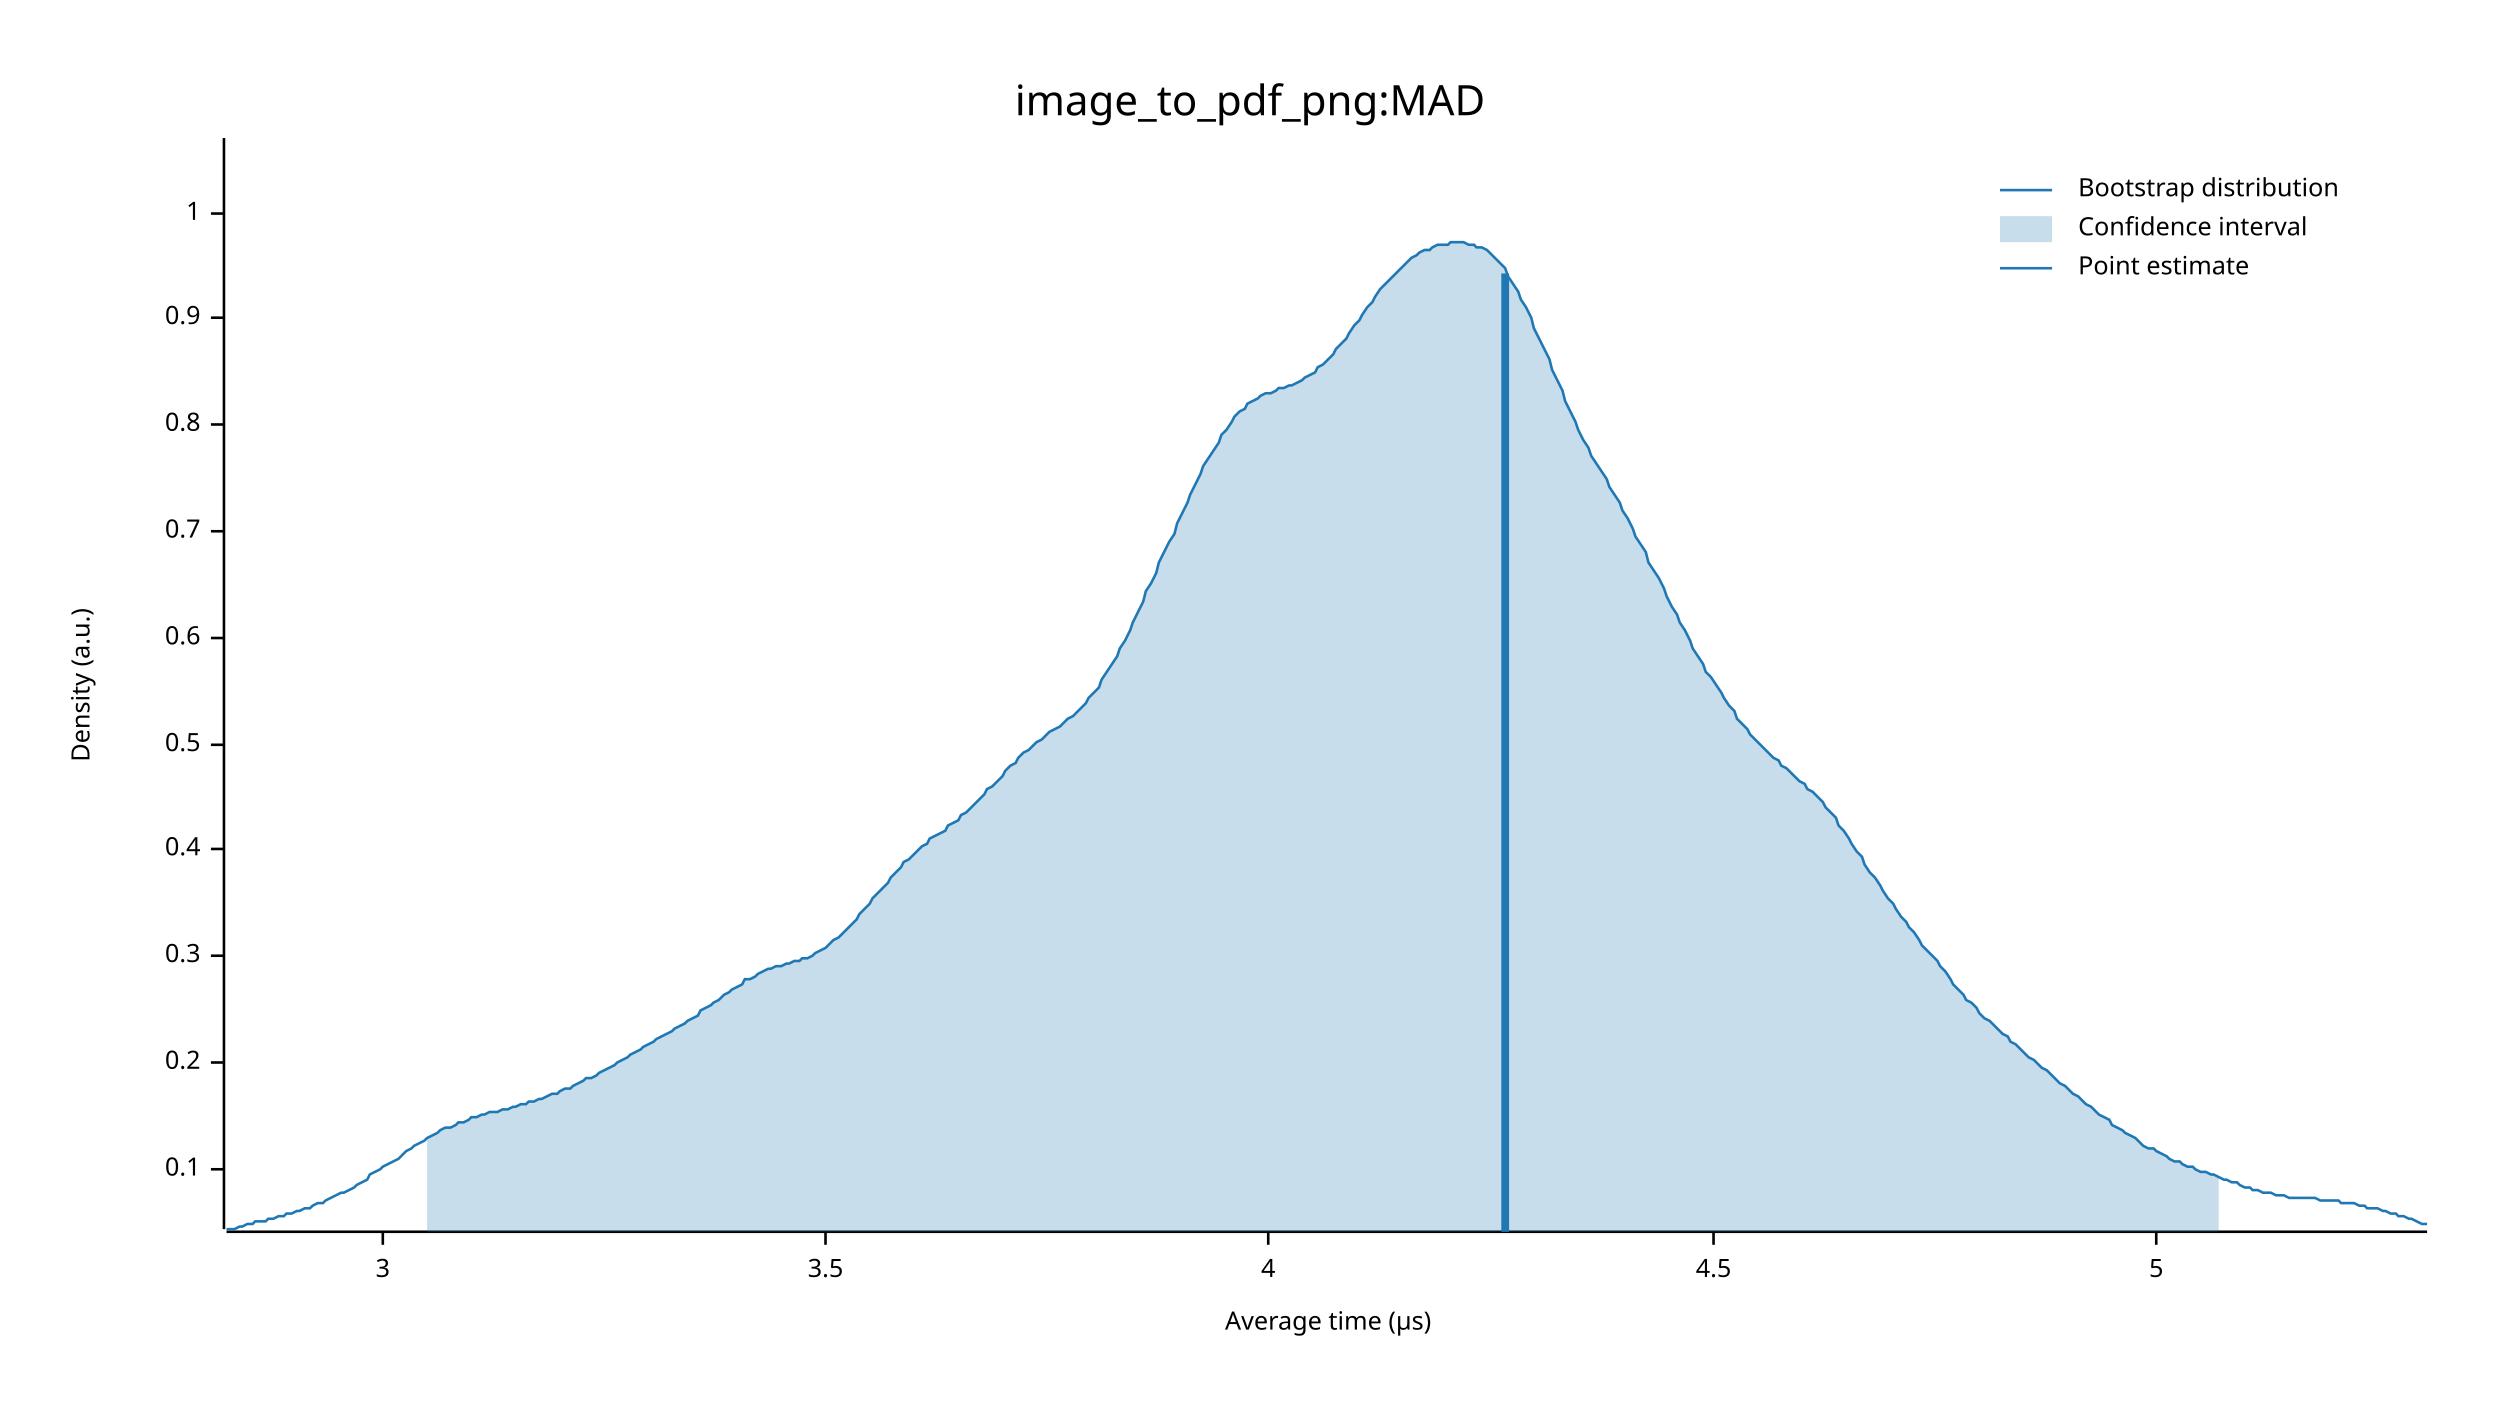
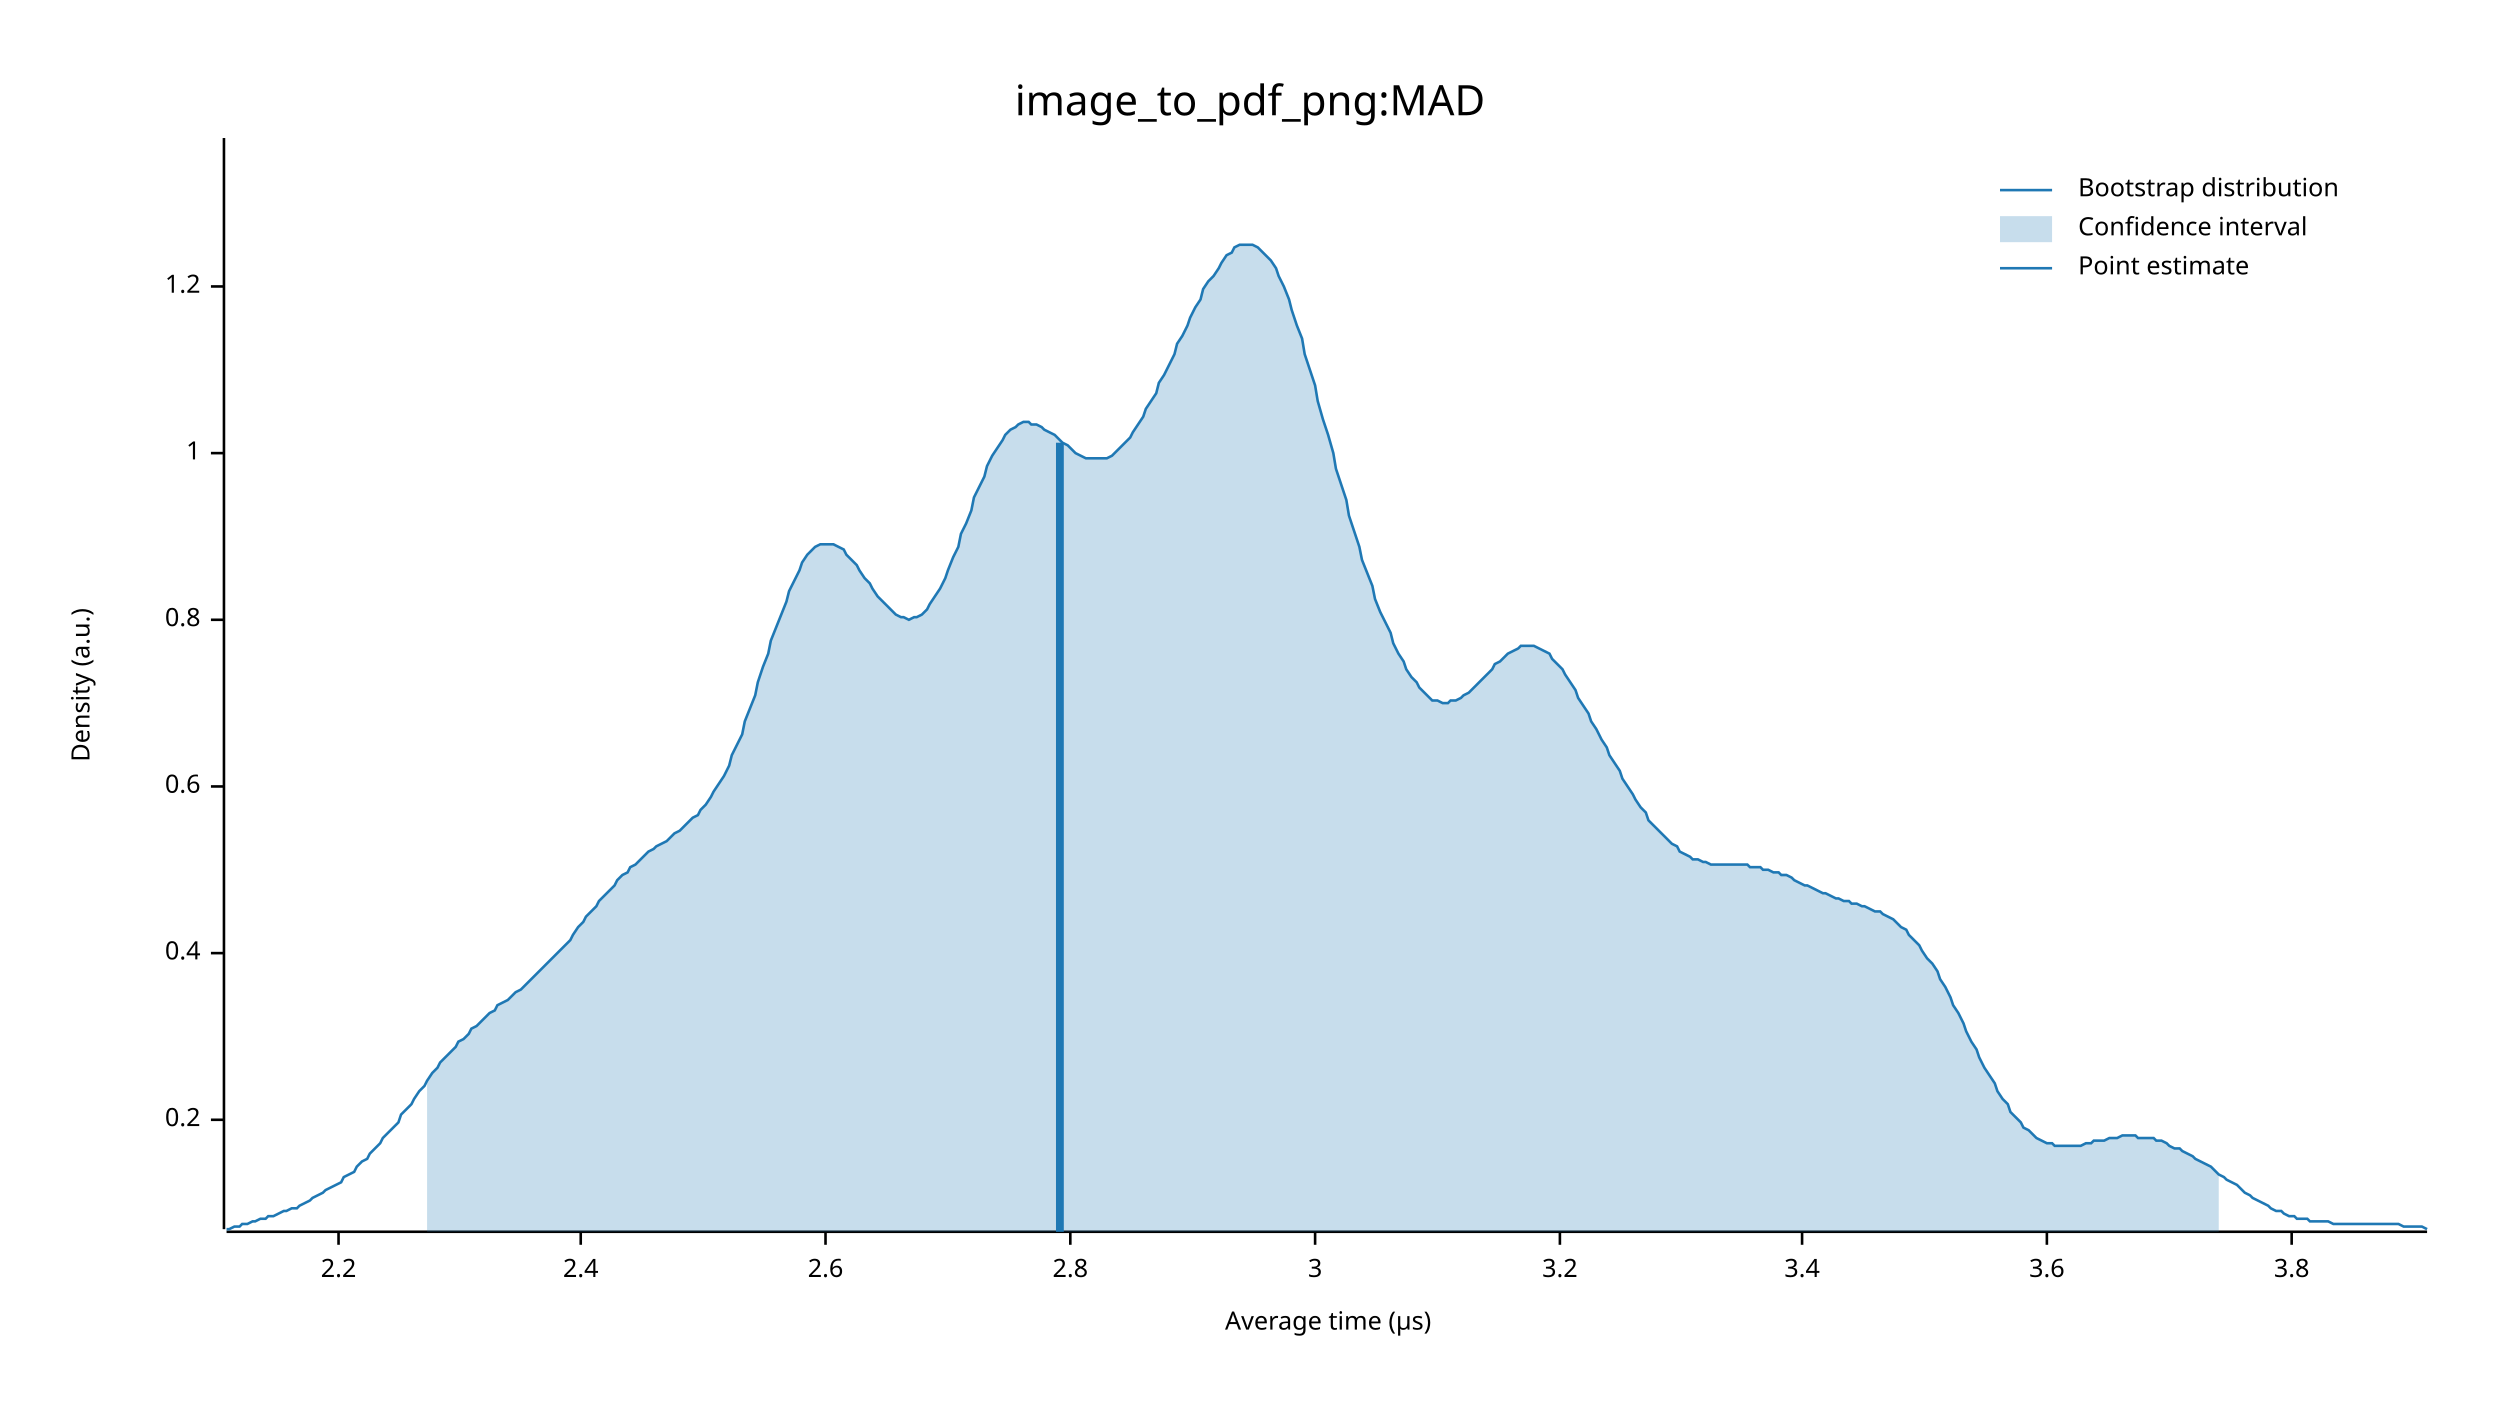
<svg xmlns="http://www.w3.org/2000/svg" width="960" height="540" viewBox="0 0 960 540">
  <text x="480" y="32" dy="0.76em" text-anchor="middle" font-family="sans-serif" font-size="16.129" opacity="1" fill="#000000">
image_to_pdf_png:MAD
</text>
  <text x="27" y="263" dy="0.76em" text-anchor="middle" font-family="sans-serif" font-size="9.677" opacity="1" fill="#000000" transform="rotate(270, 27, 263)">
Density (a.u.)
</text>
  <text x="510" y="513" dy="-0.5ex" text-anchor="middle" font-family="sans-serif" font-size="9.677" opacity="1" fill="#000000">
Average time (µs)
</text>
  <polyline fill="none" opacity="1" stroke="#000000" stroke-width="1" points="86,53 86,472 " />
-   <text x="77" y="449" dy="0.5ex" text-anchor="end" font-family="sans-serif" font-size="9.677" opacity="1" fill="#000000">
- 0.1
- </text>
-   <polyline fill="none" opacity="1" stroke="#000000" stroke-width="1" points="81,449 86,449 " />
-   <text x="77" y="408" dy="0.5ex" text-anchor="end" font-family="sans-serif" font-size="9.677" opacity="1" fill="#000000">
+   <text x="77" y="430" dy="0.5ex" text-anchor="end" font-family="sans-serif" font-size="9.677" opacity="1" fill="#000000">
0.2
</text>
-   <polyline fill="none" opacity="1" stroke="#000000" stroke-width="1" points="81,408 86,408 " />
-   <text x="77" y="367" dy="0.5ex" text-anchor="end" font-family="sans-serif" font-size="9.677" opacity="1" fill="#000000">
- 0.3
- </text>
-   <polyline fill="none" opacity="1" stroke="#000000" stroke-width="1" points="81,367 86,367 " />
-   <text x="77" y="326" dy="0.5ex" text-anchor="end" font-family="sans-serif" font-size="9.677" opacity="1" fill="#000000">
+   <polyline fill="none" opacity="1" stroke="#000000" stroke-width="1" points="81,430 86,430 " />
+   <text x="77" y="366" dy="0.5ex" text-anchor="end" font-family="sans-serif" font-size="9.677" opacity="1" fill="#000000">
0.4
</text>
-   <polyline fill="none" opacity="1" stroke="#000000" stroke-width="1" points="81,326 86,326 " />
-   <text x="77" y="286" dy="0.5ex" text-anchor="end" font-family="sans-serif" font-size="9.677" opacity="1" fill="#000000">
- 0.5
- </text>
-   <polyline fill="none" opacity="1" stroke="#000000" stroke-width="1" points="81,286 86,286 " />
-   <text x="77" y="245" dy="0.5ex" text-anchor="end" font-family="sans-serif" font-size="9.677" opacity="1" fill="#000000">
+   <polyline fill="none" opacity="1" stroke="#000000" stroke-width="1" points="81,366 86,366 " />
+   <text x="77" y="302" dy="0.5ex" text-anchor="end" font-family="sans-serif" font-size="9.677" opacity="1" fill="#000000">
0.6
</text>
-   <polyline fill="none" opacity="1" stroke="#000000" stroke-width="1" points="81,245 86,245 " />
-   <text x="77" y="204" dy="0.5ex" text-anchor="end" font-family="sans-serif" font-size="9.677" opacity="1" fill="#000000">
- 0.7
- </text>
-   <polyline fill="none" opacity="1" stroke="#000000" stroke-width="1" points="81,204 86,204 " />
-   <text x="77" y="163" dy="0.5ex" text-anchor="end" font-family="sans-serif" font-size="9.677" opacity="1" fill="#000000">
+   <polyline fill="none" opacity="1" stroke="#000000" stroke-width="1" points="81,302 86,302 " />
+   <text x="77" y="238" dy="0.5ex" text-anchor="end" font-family="sans-serif" font-size="9.677" opacity="1" fill="#000000">
0.8
</text>
-   <polyline fill="none" opacity="1" stroke="#000000" stroke-width="1" points="81,163 86,163 " />
-   <text x="77" y="122" dy="0.5ex" text-anchor="end" font-family="sans-serif" font-size="9.677" opacity="1" fill="#000000">
- 0.9
- </text>
-   <polyline fill="none" opacity="1" stroke="#000000" stroke-width="1" points="81,122 86,122 " />
-   <text x="77" y="82" dy="0.5ex" text-anchor="end" font-family="sans-serif" font-size="9.677" opacity="1" fill="#000000">
+   <polyline fill="none" opacity="1" stroke="#000000" stroke-width="1" points="81,238 86,238 " />
+   <text x="77" y="174" dy="0.5ex" text-anchor="end" font-family="sans-serif" font-size="9.677" opacity="1" fill="#000000">
1
</text>
-   <polyline fill="none" opacity="1" stroke="#000000" stroke-width="1" points="81,82 86,82 " />
+   <polyline fill="none" opacity="1" stroke="#000000" stroke-width="1" points="81,174 86,174 " />
+   <text x="77" y="110" dy="0.5ex" text-anchor="end" font-family="sans-serif" font-size="9.677" opacity="1" fill="#000000">
+ 1.2
+ </text>
+   <polyline fill="none" opacity="1" stroke="#000000" stroke-width="1" points="81,110 86,110 " />
  <polyline fill="none" opacity="1" stroke="#000000" stroke-width="1" points="87,473 932,473 " />
-   <text x="147" y="483" dy="0.76em" text-anchor="middle" font-family="sans-serif" font-size="9.677" opacity="1" fill="#000000">
+   <text x="130" y="483" dy="0.76em" text-anchor="middle" font-family="sans-serif" font-size="9.677" opacity="1" fill="#000000">
+ 2.2
+ </text>
+   <polyline fill="none" opacity="1" stroke="#000000" stroke-width="1" points="130,473 130,478 " />
+   <text x="223" y="483" dy="0.76em" text-anchor="middle" font-family="sans-serif" font-size="9.677" opacity="1" fill="#000000">
+ 2.4
+ </text>
+   <polyline fill="none" opacity="1" stroke="#000000" stroke-width="1" points="223,473 223,478 " />
+   <text x="317" y="483" dy="0.76em" text-anchor="middle" font-family="sans-serif" font-size="9.677" opacity="1" fill="#000000">
+ 2.6
+ </text>
+   <polyline fill="none" opacity="1" stroke="#000000" stroke-width="1" points="317,473 317,478 " />
+   <text x="411" y="483" dy="0.76em" text-anchor="middle" font-family="sans-serif" font-size="9.677" opacity="1" fill="#000000">
+ 2.8
+ </text>
+   <polyline fill="none" opacity="1" stroke="#000000" stroke-width="1" points="411,473 411,478 " />
+   <text x="505" y="483" dy="0.76em" text-anchor="middle" font-family="sans-serif" font-size="9.677" opacity="1" fill="#000000">
3
</text>
-   <polyline fill="none" opacity="1" stroke="#000000" stroke-width="1" points="147,473 147,478 " />
-   <text x="317" y="483" dy="0.76em" text-anchor="middle" font-family="sans-serif" font-size="9.677" opacity="1" fill="#000000">
- 3.5
+   <polyline fill="none" opacity="1" stroke="#000000" stroke-width="1" points="505,473 505,478 " />
+   <text x="599" y="483" dy="0.76em" text-anchor="middle" font-family="sans-serif" font-size="9.677" opacity="1" fill="#000000">
+ 3.2
</text>
-   <polyline fill="none" opacity="1" stroke="#000000" stroke-width="1" points="317,473 317,478 " />
-   <text x="487" y="483" dy="0.76em" text-anchor="middle" font-family="sans-serif" font-size="9.677" opacity="1" fill="#000000">
- 4
+   <polyline fill="none" opacity="1" stroke="#000000" stroke-width="1" points="599,473 599,478 " />
+   <text x="692" y="483" dy="0.76em" text-anchor="middle" font-family="sans-serif" font-size="9.677" opacity="1" fill="#000000">
+ 3.4
</text>
-   <polyline fill="none" opacity="1" stroke="#000000" stroke-width="1" points="487,473 487,478 " />
-   <text x="658" y="483" dy="0.76em" text-anchor="middle" font-family="sans-serif" font-size="9.677" opacity="1" fill="#000000">
- 4.5
+   <polyline fill="none" opacity="1" stroke="#000000" stroke-width="1" points="692,473 692,478 " />
+   <text x="786" y="483" dy="0.76em" text-anchor="middle" font-family="sans-serif" font-size="9.677" opacity="1" fill="#000000">
+ 3.6
</text>
-   <polyline fill="none" opacity="1" stroke="#000000" stroke-width="1" points="658,473 658,478 " />
-   <text x="828" y="483" dy="0.76em" text-anchor="middle" font-family="sans-serif" font-size="9.677" opacity="1" fill="#000000">
- 5
+   <polyline fill="none" opacity="1" stroke="#000000" stroke-width="1" points="786,473 786,478 " />
+   <text x="880" y="483" dy="0.76em" text-anchor="middle" font-family="sans-serif" font-size="9.677" opacity="1" fill="#000000">
+ 3.8
</text>
-   <polyline fill="none" opacity="1" stroke="#000000" stroke-width="1" points="828,473 828,478 " />
-   <polyline fill="none" opacity="1" stroke="#1F78B4" stroke-width="1" points="87,472 88,472 90,472 92,471 93,471 95,470 97,470 98,469 100,469 102,469 103,468 105,468 107,467 109,467 110,466 112,466 114,465 115,465 117,464 119,464 120,463 122,462 124,462 125,461 127,460 129,459 131,458 132,458 134,457 136,456 137,455 139,454 141,453 142,451 144,450 146,449 147,448 149,447 151,446 153,445 154,444 156,442 158,441 159,440 161,439 163,438 164,437 166,436 168,435 169,434 171,433 173,433 175,432 176,431 178,431 180,430 181,429 183,429 185,428 186,428 188,427 190,427 191,427 193,426 195,426 197,425 198,425 200,424 202,424 203,423 205,423 207,422 208,422 210,421 212,420 214,420 215,419 217,418 219,418 220,417 222,416 224,415 225,414 227,414 229,413 230,412 232,411 234,410 236,409 237,408 239,407 241,406 242,405 244,404 246,403 247,402 249,401 251,400 252,399 254,398 256,397 258,396 259,395 261,394 263,393 264,392 266,391 268,390 269,388 271,387 273,386 274,385 276,384 278,382 280,381 281,380 283,379 285,378 286,376 288,376 290,375 291,374 293,373 295,372 296,372 298,371 300,371 302,370 303,370 305,369 307,369 308,368 310,368 312,367 313,366 315,365 317,364 318,363 320,361 322,360 324,358 325,357 327,355 329,353 330,351 332,349 334,347 335,345 337,343 339,341 341,339 342,337 344,335 346,333 347,331 349,330 351,328 352,327 354,325 356,324 357,322 359,321 361,320 363,319 364,317 366,316 368,315 369,313 371,312 373,310 374,309 376,307 378,305 379,303 381,302 383,300 385,298 386,296 388,294 390,293 391,291 393,289 395,288 396,287 398,285 400,284 401,283 403,281 405,280 407,279 408,278 410,276 412,275 413,274 415,272 417,270 418,268 420,266 422,264 423,261 425,258 427,255 429,252 430,249 432,246 434,242 435,239 437,235 439,231 440,227 442,224 444,220 445,216 447,212 449,208 451,205 452,201 454,197 456,193 457,190 459,186 461,182 462,179 464,176 466,173 468,170 469,167 471,165 473,162 474,160 476,158 478,157 479,155 481,154 483,153 484,152 486,151 488,151 490,150 491,149 493,149 495,148 496,148 498,147 500,146 501,145 503,144 505,143 506,141 508,140 510,138 512,136 513,134 515,132 517,130 518,128 520,125 522,123 523,121 525,118 527,116 528,114 530,111 532,109 534,107 535,106 537,104 539,102 540,101 542,99 544,98 545,97 547,96 549,96 550,95 552,94 554,94 556,94 557,93 559,93 561,93 562,93 564,94 566,94 567,95 569,95 571,96 573,98 574,99 576,101 578,103 579,106 581,109 583,112 584,115 586,118 588,122 589,126 591,130 593,134 595,138 596,142 598,146 600,150 601,154 603,158 605,162 606,165 608,169 610,172 611,175 613,178 615,181 617,184 618,187 620,190 622,193 623,196 625,199 627,203 628,206 630,209 632,212 633,216 635,219 637,222 639,226 640,229 642,233 644,236 645,239 647,242 649,246 650,249 652,252 654,255 655,258 657,260 659,263 661,266 662,268 664,271 666,273 667,276 669,278 671,280 672,282 674,284 676,286 677,287 679,289 681,291 683,292 684,294 686,295 688,297 689,298 691,300 693,301 694,303 696,304 698,306 700,308 701,310 703,312 705,314 706,317 708,319 710,322 711,324 713,327 715,329 716,332 718,335 720,337 722,340 723,342 725,345 727,347 728,349 730,352 732,354 733,356 735,358 737,361 738,363 740,365 742,367 744,369 745,371 747,373 749,376 750,378 752,380 754,382 755,384 757,385 759,387 760,389 762,391 764,392 766,394 767,395 769,397 771,398 772,400 774,401 776,403 777,404 779,406 781,407 782,408 784,410 786,411 788,413 789,414 791,416 793,417 794,418 796,420 798,421 799,422 801,424 803,425 804,426 806,428 808,429 810,430 811,432 813,433 815,434 816,435 818,436 820,437 821,438 823,440 825,441 827,441 828,442 830,443 832,444 833,445 835,446 837,446 838,447 840,448 842,448 843,449 845,450 847,450 849,451 850,451 852,452 854,453 855,453 857,454 859,454 860,455 862,456 864,456 865,457 867,457 869,458 871,458 872,458 874,459 876,459 877,459 879,460 881,460 882,460 884,460 886,460 887,460 889,460 891,461 893,461 894,461 896,461 898,461 899,462 901,462 903,462 904,462 906,463 908,463 909,464 911,464 913,464 915,465 916,465 918,466 920,466 921,467 923,467 925,468 926,468 928,469 930,470 932,470 " />
-   <polygon opacity="0.25" fill="#1F78B4" points="164,437 166,436 168,435 169,434 171,433 173,433 175,432 176,431 178,431 180,430 181,429 183,429 185,428 186,428 188,427 190,427 191,427 193,426 195,426 197,425 198,425 200,424 202,424 203,423 205,423 207,422 208,422 210,421 212,420 214,420 215,419 217,418 219,418 220,417 222,416 224,415 225,414 227,414 229,413 230,412 232,411 234,410 236,409 237,408 239,407 241,406 242,405 244,404 246,403 247,402 249,401 251,400 252,399 254,398 256,397 258,396 259,395 261,394 263,393 264,392 266,391 268,390 269,388 271,387 273,386 274,385 276,384 278,382 280,381 281,380 283,379 285,378 286,376 288,376 290,375 291,374 293,373 295,372 296,372 298,371 300,371 302,370 303,370 305,369 307,369 308,368 310,368 312,367 313,366 315,365 317,364 318,363 320,361 322,360 324,358 325,357 327,355 329,353 330,351 332,349 334,347 335,345 337,343 339,341 341,339 342,337 344,335 346,333 347,331 349,330 351,328 352,327 354,325 356,324 357,322 359,321 361,320 363,319 364,317 366,316 368,315 369,313 371,312 373,310 374,309 376,307 378,305 379,303 381,302 383,300 385,298 386,296 388,294 390,293 391,291 393,289 395,288 396,287 398,285 400,284 401,283 403,281 405,280 407,279 408,278 410,276 412,275 413,274 415,272 417,270 418,268 420,266 422,264 423,261 425,258 427,255 429,252 430,249 432,246 434,242 435,239 437,235 439,231 440,227 442,224 444,220 445,216 447,212 449,208 451,205 452,201 454,197 456,193 457,190 459,186 461,182 462,179 464,176 466,173 468,170 469,167 471,165 473,162 474,160 476,158 478,157 479,155 481,154 483,153 484,152 486,151 488,151 490,150 491,149 493,149 495,148 496,148 498,147 500,146 501,145 503,144 505,143 506,141 508,140 510,138 512,136 513,134 515,132 517,130 518,128 520,125 522,123 523,121 525,118 527,116 528,114 530,111 532,109 534,107 535,106 537,104 539,102 540,101 542,99 544,98 545,97 547,96 549,96 550,95 552,94 554,94 556,94 557,93 559,93 561,93 562,93 564,94 566,94 567,95 569,95 571,96 573,98 574,99 576,101 578,103 579,106 581,109 583,112 584,115 586,118 588,122 589,126 591,130 593,134 595,138 596,142 598,146 600,150 601,154 603,158 605,162 606,165 608,169 610,172 611,175 613,178 615,181 617,184 618,187 620,190 622,193 623,196 625,199 627,203 628,206 630,209 632,212 633,216 635,219 637,222 639,226 640,229 642,233 644,236 645,239 647,242 649,246 650,249 652,252 654,255 655,258 657,260 659,263 661,266 662,268 664,271 666,273 667,276 669,278 671,280 672,282 674,284 676,286 677,287 679,289 681,291 683,292 684,294 686,295 688,297 689,298 691,300 693,301 694,303 696,304 698,306 700,308 701,310 703,312 705,314 706,317 708,319 710,322 711,324 713,327 715,329 716,332 718,335 720,337 722,340 723,342 725,345 727,347 728,349 730,352 732,354 733,356 735,358 737,361 738,363 740,365 742,367 744,369 745,371 747,373 749,376 750,378 752,380 754,382 755,384 757,385 759,387 760,389 762,391 764,392 766,394 767,395 769,397 771,398 772,400 774,401 776,403 777,404 779,406 781,407 782,408 784,410 786,411 788,413 789,414 791,416 793,417 794,418 796,420 798,421 799,422 801,424 803,425 804,426 806,428 808,429 810,430 811,432 813,433 815,434 816,435 818,436 820,437 821,438 823,440 825,441 827,441 828,442 830,443 832,444 833,445 835,446 837,446 838,447 840,448 842,448 843,449 845,450 847,450 849,451 850,451 852,452 852,473 164,473 " />
-   <polyline fill="none" opacity="1" stroke="#1F78B4" stroke-width="3" points="578,473 578,105 " />
+   <polyline fill="none" opacity="1" stroke="#000000" stroke-width="1" points="880,473 880,478 " />
+   <polyline fill="none" opacity="1" stroke="#1F78B4" stroke-width="1" points="87,472 88,472 90,471 92,471 93,470 95,470 97,469 98,469 100,468 102,468 103,467 105,467 107,466 109,465 110,465 112,464 114,464 115,463 117,462 119,461 120,460 122,459 124,458 125,457 127,456 129,455 131,454 132,452 134,451 136,450 137,448 139,446 141,445 142,443 144,441 146,439 147,437 149,435 151,433 153,431 154,428 156,426 158,424 159,422 161,419 163,417 164,415 166,412 168,410 169,408 171,406 173,404 175,402 176,400 178,399 180,397 181,395 183,394 185,392 186,391 188,389 190,388 191,386 193,385 195,384 197,382 198,381 200,380 202,378 203,377 205,375 207,373 208,372 210,370 212,368 214,366 215,365 217,363 219,361 220,359 222,356 224,354 225,352 227,350 229,348 230,346 232,344 234,342 236,340 237,338 239,336 241,335 242,333 244,332 246,330 247,329 249,327 251,326 252,325 254,324 256,323 258,321 259,320 261,319 263,317 264,316 266,314 268,313 269,311 271,309 273,306 274,304 276,301 278,298 280,294 281,290 283,286 285,282 286,277 288,272 290,267 291,262 293,256 295,251 296,246 298,241 300,236 302,231 303,227 305,223 307,219 308,216 310,213 312,211 313,210 315,209 317,209 318,209 320,209 322,210 324,211 325,213 327,215 329,217 330,219 332,222 334,224 335,226 337,229 339,231 341,233 342,234 344,236 346,237 347,237 349,238 351,237 352,237 354,236 356,234 357,232 359,229 361,226 363,222 364,219 366,214 368,210 369,205 371,201 373,196 374,191 376,187 378,183 379,179 381,175 383,172 385,169 386,167 388,165 390,164 391,163 393,162 395,162 396,163 398,163 400,164 401,165 403,166 405,167 407,169 408,170 410,171 412,173 413,174 415,175 417,176 418,176 420,176 422,176 423,176 425,176 427,175 429,173 430,172 432,170 434,168 435,166 437,163 439,160 440,157 442,154 444,151 445,147 447,144 449,140 451,136 452,132 454,129 456,125 457,122 459,118 461,115 462,111 464,108 466,106 468,103 469,101 471,98 473,97 474,95 476,94 478,94 479,94 481,94 483,95 484,96 486,98 488,100 490,103 491,106 493,110 495,115 496,119 498,125 500,130 501,136 503,142 505,148 506,154 508,161 510,167 512,174 513,180 515,186 517,192 518,198 520,204 522,210 523,215 525,220 527,225 528,230 530,235 532,239 534,243 535,247 537,251 539,254 540,257 542,260 544,262 545,264 547,266 549,268 550,269 552,269 554,270 556,270 557,269 559,269 561,268 562,267 564,266 566,264 567,263 569,261 571,259 573,257 574,255 576,254 578,252 579,251 581,250 583,249 584,248 586,248 588,248 589,248 591,249 593,250 595,251 596,253 598,255 600,257 601,259 603,262 605,265 606,268 608,271 610,274 611,277 613,280 615,284 617,287 618,290 620,293 622,296 623,299 625,302 627,305 628,307 630,310 632,312 633,315 635,317 637,319 639,321 640,322 642,324 644,325 645,327 647,328 649,329 650,330 652,330 654,331 655,331 657,332 659,332 661,332 662,332 664,332 666,332 667,332 669,332 671,332 672,333 674,333 676,333 677,334 679,334 681,335 683,335 684,336 686,336 688,337 689,338 691,339 693,340 694,340 696,341 698,342 700,343 701,343 703,344 705,345 706,345 708,346 710,346 711,347 713,347 715,348 716,348 718,349 720,350 722,350 723,351 725,352 727,353 728,354 730,356 732,357 733,359 735,361 737,363 738,365 740,368 742,370 744,373 745,376 747,379 749,383 750,386 752,389 754,393 755,396 757,400 759,403 760,406 762,410 764,413 766,416 767,419 769,422 771,424 772,427 774,429 776,431 777,433 779,434 781,436 782,437 784,438 786,439 788,439 789,440 791,440 793,440 794,440 796,440 798,440 799,440 801,439 803,439 804,438 806,438 808,438 810,437 811,437 813,437 815,436 816,436 818,436 820,436 821,437 823,437 825,437 827,437 828,438 830,438 832,439 833,440 835,441 837,441 838,442 840,443 842,444 843,445 845,446 847,447 849,448 850,449 852,451 854,452 855,453 857,454 859,455 860,456 862,458 864,459 865,460 867,461 869,462 871,463 872,464 874,465 876,465 877,466 879,467 881,467 882,468 884,468 886,468 887,469 889,469 891,469 893,469 894,469 896,470 898,470 899,470 901,470 903,470 904,470 906,470 908,470 909,470 911,470 913,470 915,470 916,470 918,470 920,470 921,470 923,471 925,471 926,471 928,471 930,471 932,472 " />
+   <polygon opacity="0.25" fill="#1F78B4" points="164,415 166,412 168,410 169,408 171,406 173,404 175,402 176,400 178,399 180,397 181,395 183,394 185,392 186,391 188,389 190,388 191,386 193,385 195,384 197,382 198,381 200,380 202,378 203,377 205,375 207,373 208,372 210,370 212,368 214,366 215,365 217,363 219,361 220,359 222,356 224,354 225,352 227,350 229,348 230,346 232,344 234,342 236,340 237,338 239,336 241,335 242,333 244,332 246,330 247,329 249,327 251,326 252,325 254,324 256,323 258,321 259,320 261,319 263,317 264,316 266,314 268,313 269,311 271,309 273,306 274,304 276,301 278,298 280,294 281,290 283,286 285,282 286,277 288,272 290,267 291,262 293,256 295,251 296,246 298,241 300,236 302,231 303,227 305,223 307,219 308,216 310,213 312,211 313,210 315,209 317,209 318,209 320,209 322,210 324,211 325,213 327,215 329,217 330,219 332,222 334,224 335,226 337,229 339,231 341,233 342,234 344,236 346,237 347,237 349,238 351,237 352,237 354,236 356,234 357,232 359,229 361,226 363,222 364,219 366,214 368,210 369,205 371,201 373,196 374,191 376,187 378,183 379,179 381,175 383,172 385,169 386,167 388,165 390,164 391,163 393,162 395,162 396,163 398,163 400,164 401,165 403,166 405,167 407,169 408,170 410,171 412,173 413,174 415,175 417,176 418,176 420,176 422,176 423,176 425,176 427,175 429,173 430,172 432,170 434,168 435,166 437,163 439,160 440,157 442,154 444,151 445,147 447,144 449,140 451,136 452,132 454,129 456,125 457,122 459,118 461,115 462,111 464,108 466,106 468,103 469,101 471,98 473,97 474,95 476,94 478,94 479,94 481,94 483,95 484,96 486,98 488,100 490,103 491,106 493,110 495,115 496,119 498,125 500,130 501,136 503,142 505,148 506,154 508,161 510,167 512,174 513,180 515,186 517,192 518,198 520,204 522,210 523,215 525,220 527,225 528,230 530,235 532,239 534,243 535,247 537,251 539,254 540,257 542,260 544,262 545,264 547,266 549,268 550,269 552,269 554,270 556,270 557,269 559,269 561,268 562,267 564,266 566,264 567,263 569,261 571,259 573,257 574,255 576,254 578,252 579,251 581,250 583,249 584,248 586,248 588,248 589,248 591,249 593,250 595,251 596,253 598,255 600,257 601,259 603,262 605,265 606,268 608,271 610,274 611,277 613,280 615,284 617,287 618,290 620,293 622,296 623,299 625,302 627,305 628,307 630,310 632,312 633,315 635,317 637,319 639,321 640,322 642,324 644,325 645,327 647,328 649,329 650,330 652,330 654,331 655,331 657,332 659,332 661,332 662,332 664,332 666,332 667,332 669,332 671,332 672,333 674,333 676,333 677,334 679,334 681,335 683,335 684,336 686,336 688,337 689,338 691,339 693,340 694,340 696,341 698,342 700,343 701,343 703,344 705,345 706,345 708,346 710,346 711,347 713,347 715,348 716,348 718,349 720,350 722,350 723,351 725,352 727,353 728,354 730,356 732,357 733,359 735,361 737,363 738,365 740,368 742,370 744,373 745,376 747,379 749,383 750,386 752,389 754,393 755,396 757,400 759,403 760,406 762,410 764,413 766,416 767,419 769,422 771,424 772,427 774,429 776,431 777,433 779,434 781,436 782,437 784,438 786,439 788,439 789,440 791,440 793,440 794,440 796,440 798,440 799,440 801,439 803,439 804,438 806,438 808,438 810,437 811,437 813,437 815,436 816,436 818,436 820,436 821,437 823,437 825,437 827,437 828,438 830,438 832,439 833,440 835,441 837,441 838,442 840,443 842,444 843,445 845,446 847,447 849,448 850,449 852,451 852,473 164,473 " />
+   <polyline fill="none" opacity="1" stroke="#1F78B4" stroke-width="3" points="407,473 407,170 " />
  <text x="798" y="68" dy="0.76em" text-anchor="start" font-family="sans-serif" font-size="9.677" opacity="1" fill="#000000">
Bootstrap distribution
</text>
  <text x="798" y="83" dy="0.76em" text-anchor="start" font-family="sans-serif" font-size="9.677" opacity="1" fill="#000000">
Confidence interval
</text>
  <text x="798" y="98" dy="0.76em" text-anchor="start" font-family="sans-serif" font-size="9.677" opacity="1" fill="#000000">
Point estimate
</text>
  <polyline fill="none" opacity="1" stroke="#1F78B4" stroke-width="1" points="768,73 788,73 " />
  <rect x="768" y="83" width="20" height="10" opacity="0.25" fill="#1F78B4" stroke="none" />
  <polyline fill="none" opacity="1" stroke="#1F78B4" stroke-width="1" points="768,103 788,103 " />
</svg>
